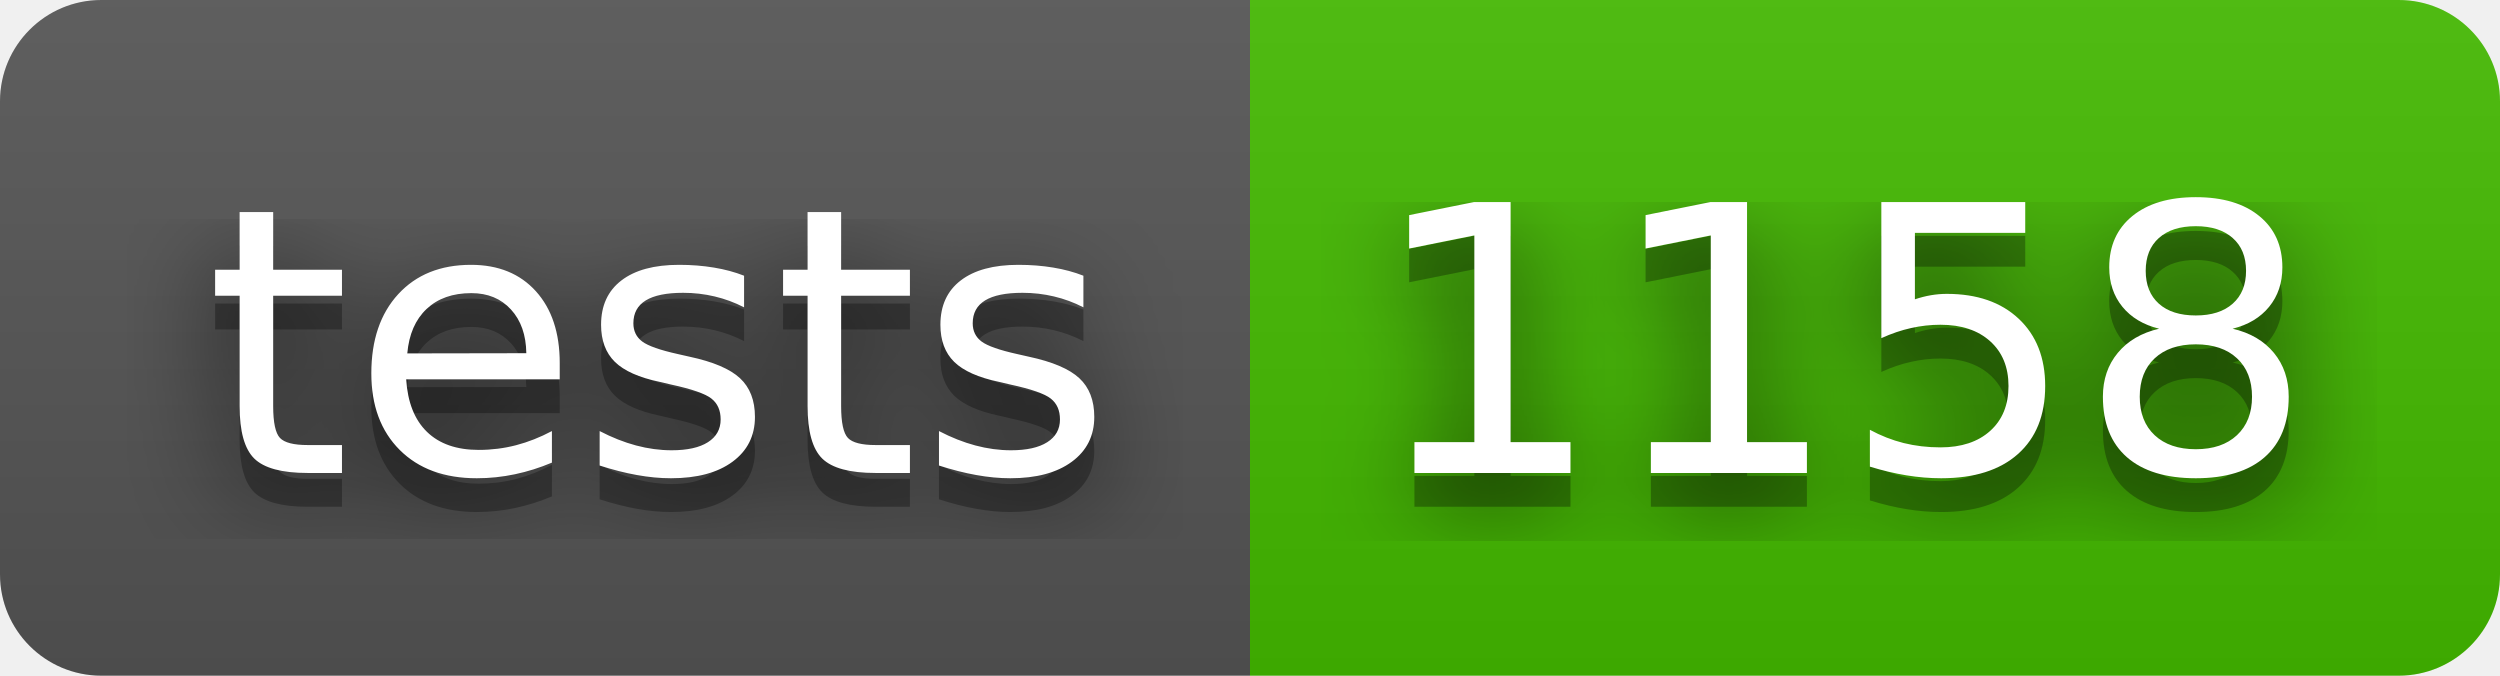
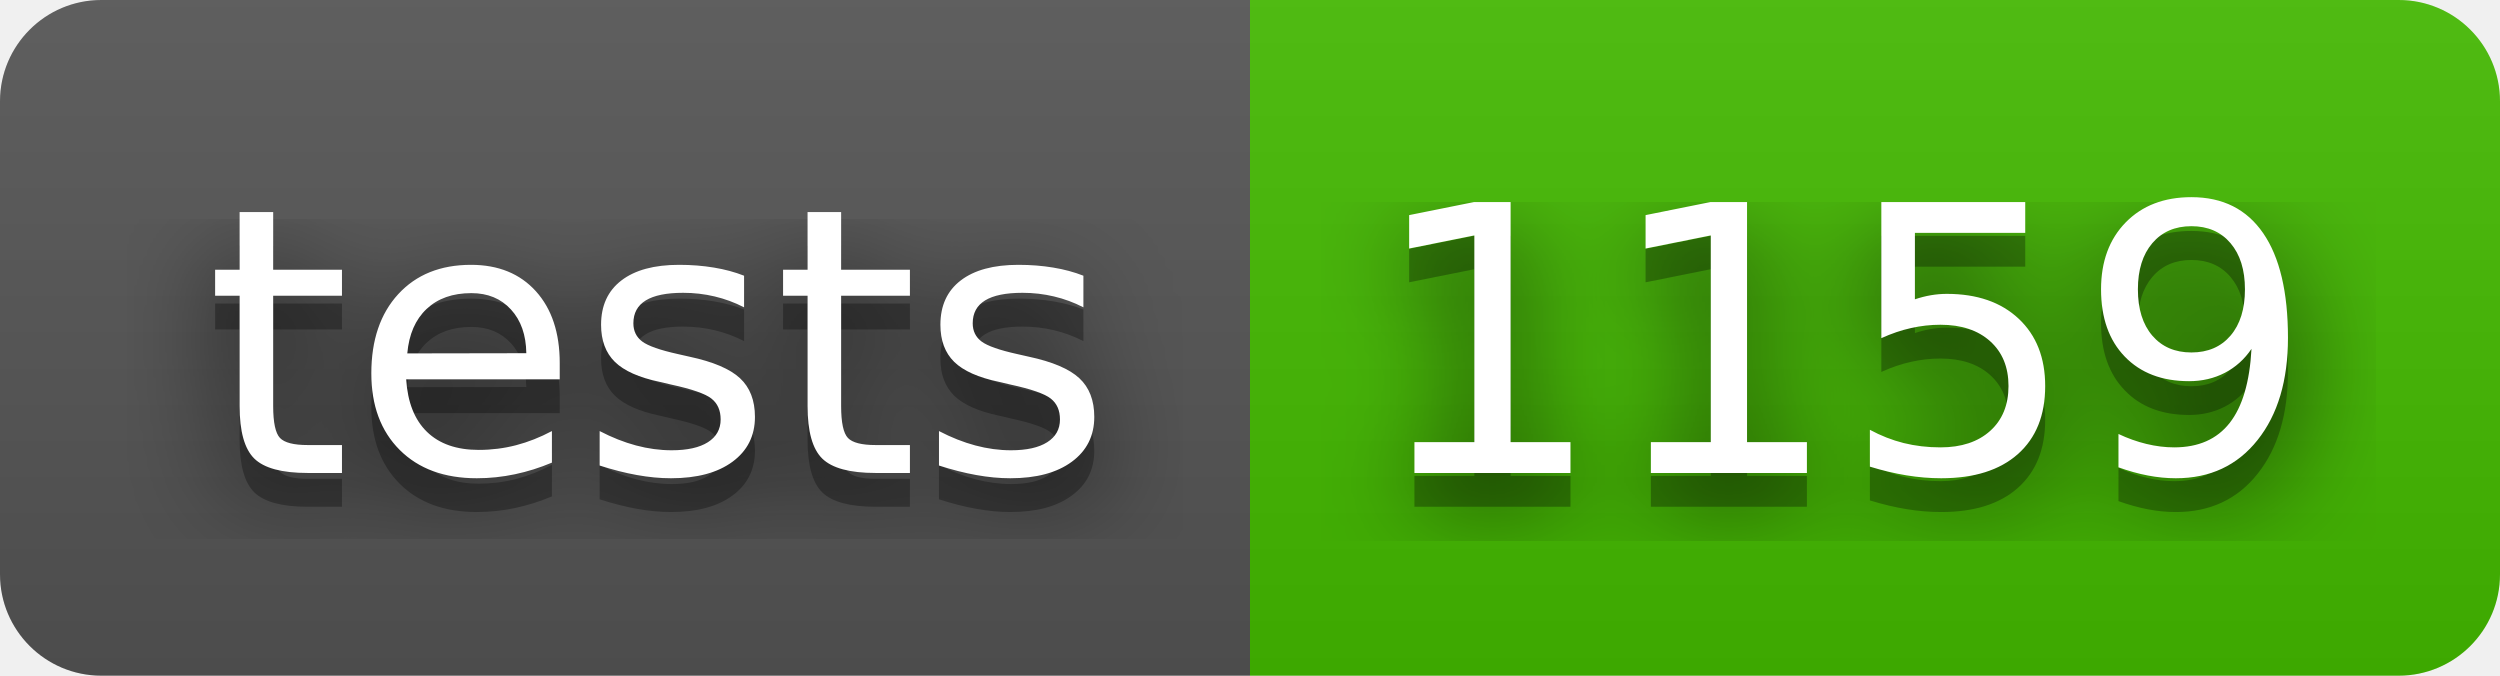
- <svg xmlns="http://www.w3.org/2000/svg" width="74" height="20" role="img" aria-label="tests: 1158">
+ <svg xmlns="http://www.w3.org/2000/svg" width="74" height="20" role="img" aria-label="tests: 1159">
  <filter id="blur">
    <feGaussianBlur stdDeviation="16" />
  </filter>
  <linearGradient id="s" x2="0" y2="100%">
    <stop offset="0" stop-color="#bbb" stop-opacity=".1" />
    <stop offset="1" stop-opacity=".1" />
  </linearGradient>
  <clipPath id="r">
    <rect width="74" height="20" rx="3" />
  </clipPath>
  <g clip-path="url(#r)">
    <rect width="37" height="20" fill="#555" />
    <rect x="37" width="37" height="20" fill="#4b0" />
    <rect width="74" height="20" fill="url(#s)" />
  </g>
  <g fill="#fff" text-anchor="middle" font-family="Verdana,Geneva,DejaVu Sans,sans-serif" text-rendering="geometricPrecision" font-size="110">
    <g transform="scale(.1)">
      <g aria-hidden="true" fill="#010101">
        <text x="195" y="150" fill-opacity=".8" filter="url(#blur)" textLength="270">tests</text>
        <text x="195" y="150" fill-opacity=".3" textLength="270">tests</text>
      </g>
      <text x="195" y="140" textLength="270">tests</text>
    </g>
    <g transform="scale(.1)">
      <g aria-hidden="true" fill="#010101">
-         <text x="545" y="150" fill-opacity=".8" filter="url(#blur)" textLength="270">1158</text>
-         <text x="545" y="150" fill-opacity=".3" textLength="270">1158</text>
+         <text x="545" y="150" fill-opacity=".8" filter="url(#blur)" textLength="270">1159</text>
+         <text x="545" y="150" fill-opacity=".3" textLength="270">1159</text>
      </g>
-       <text x="545" y="140" textLength="270">1158</text>
+       <text x="545" y="140" textLength="270">1159</text>
    </g>
  </g>
</svg>
